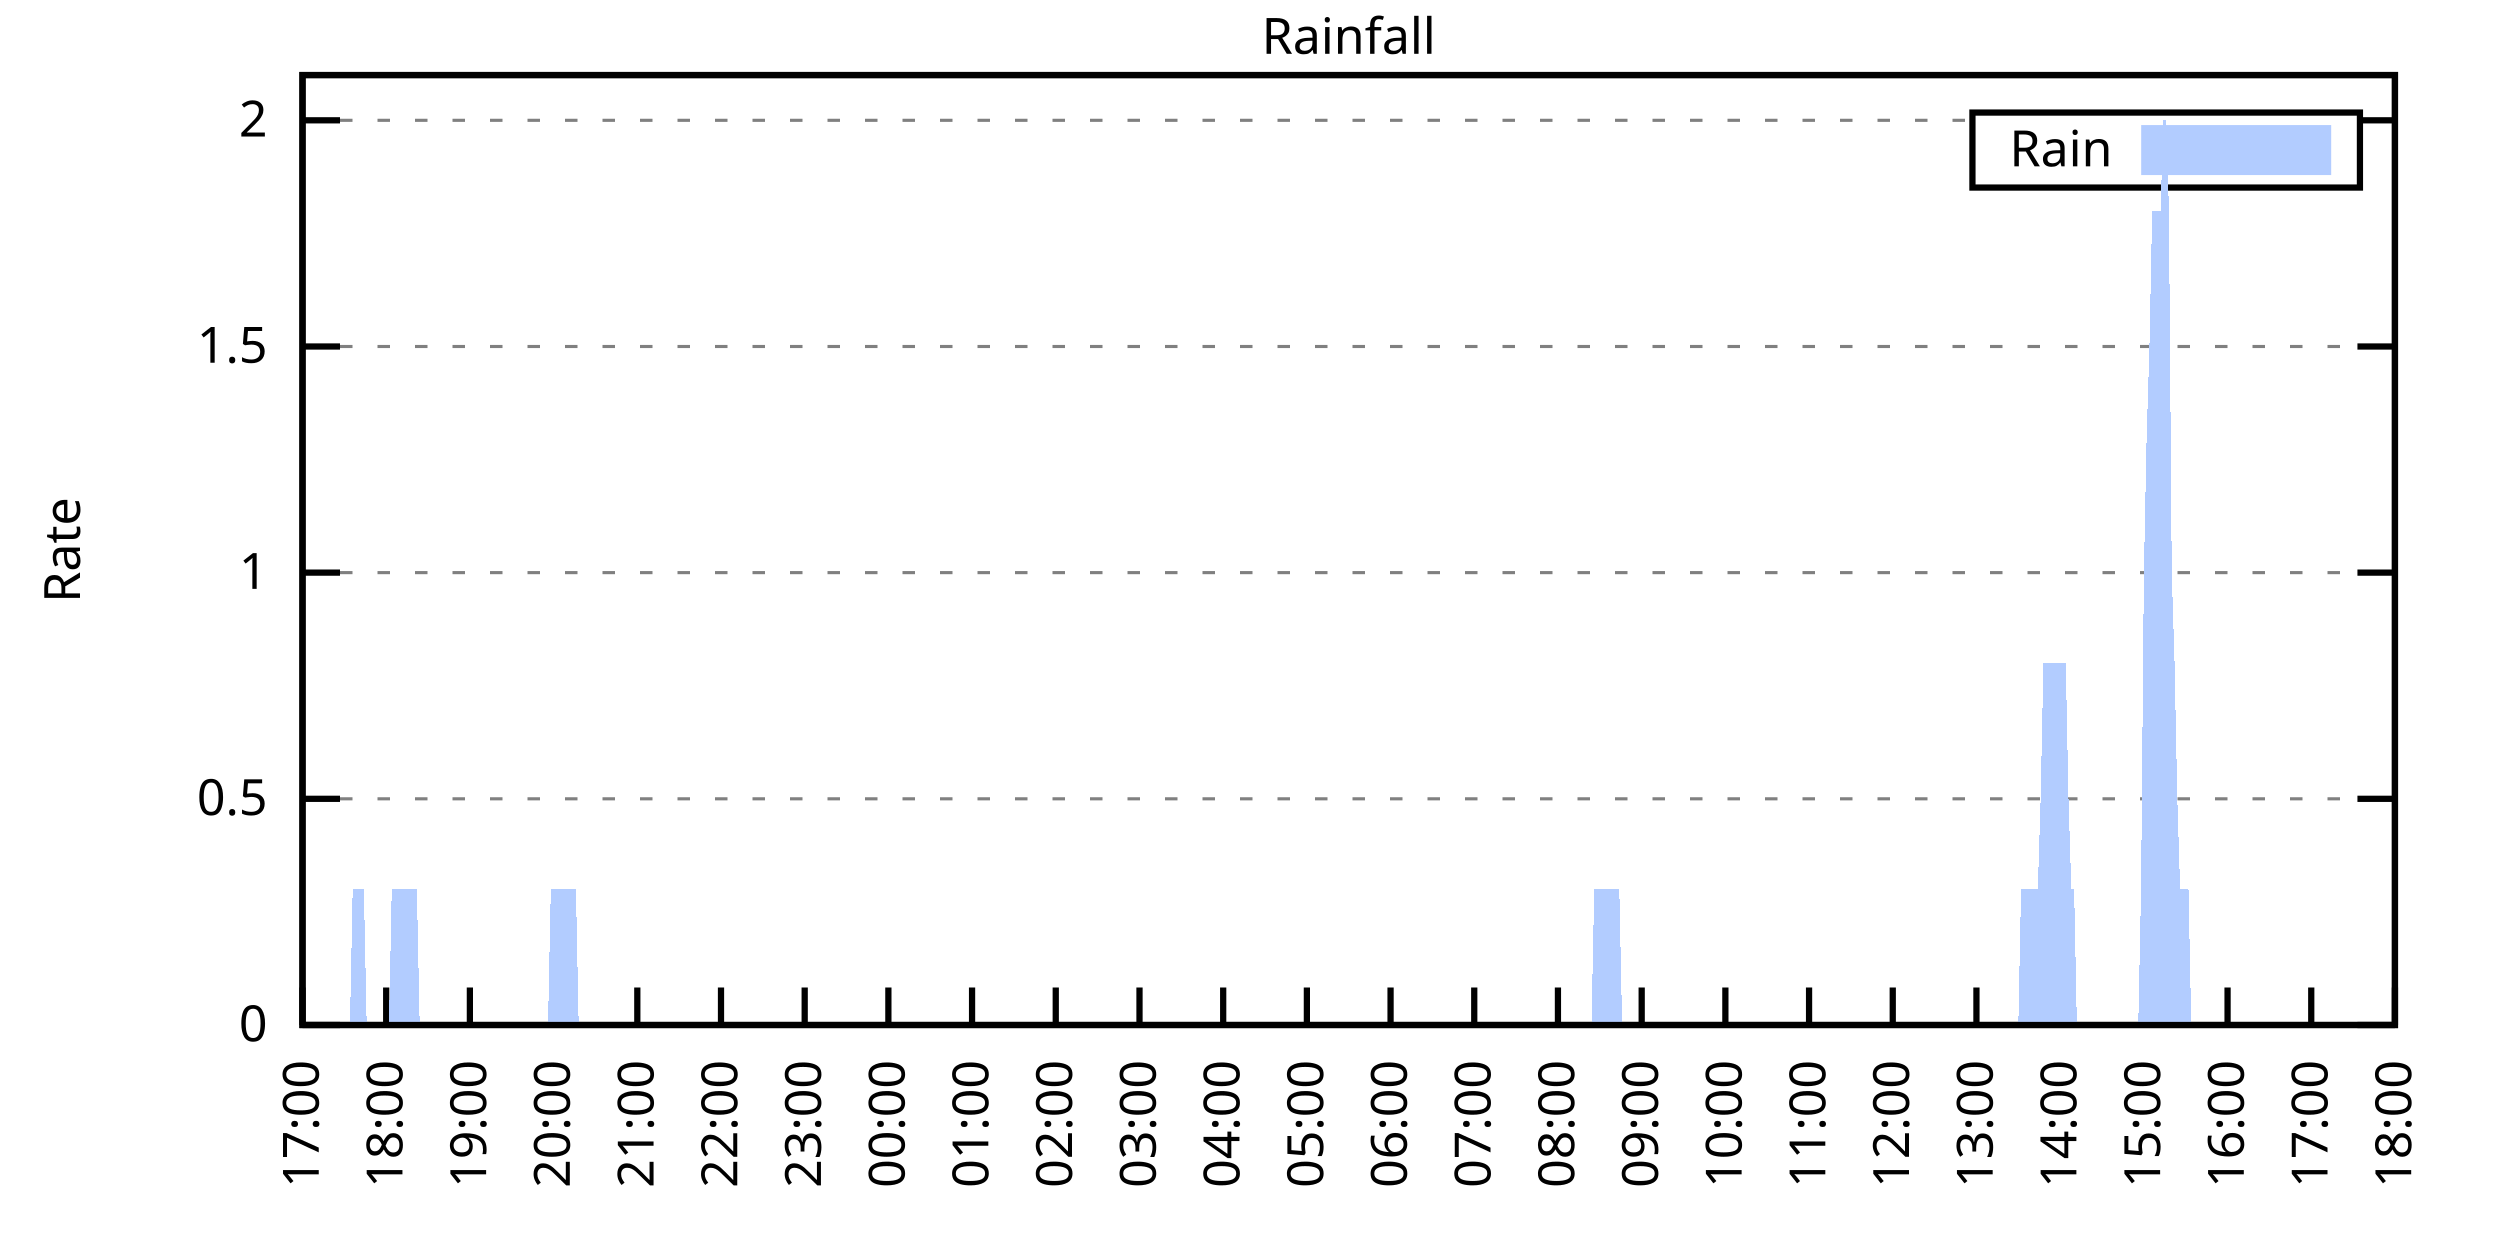
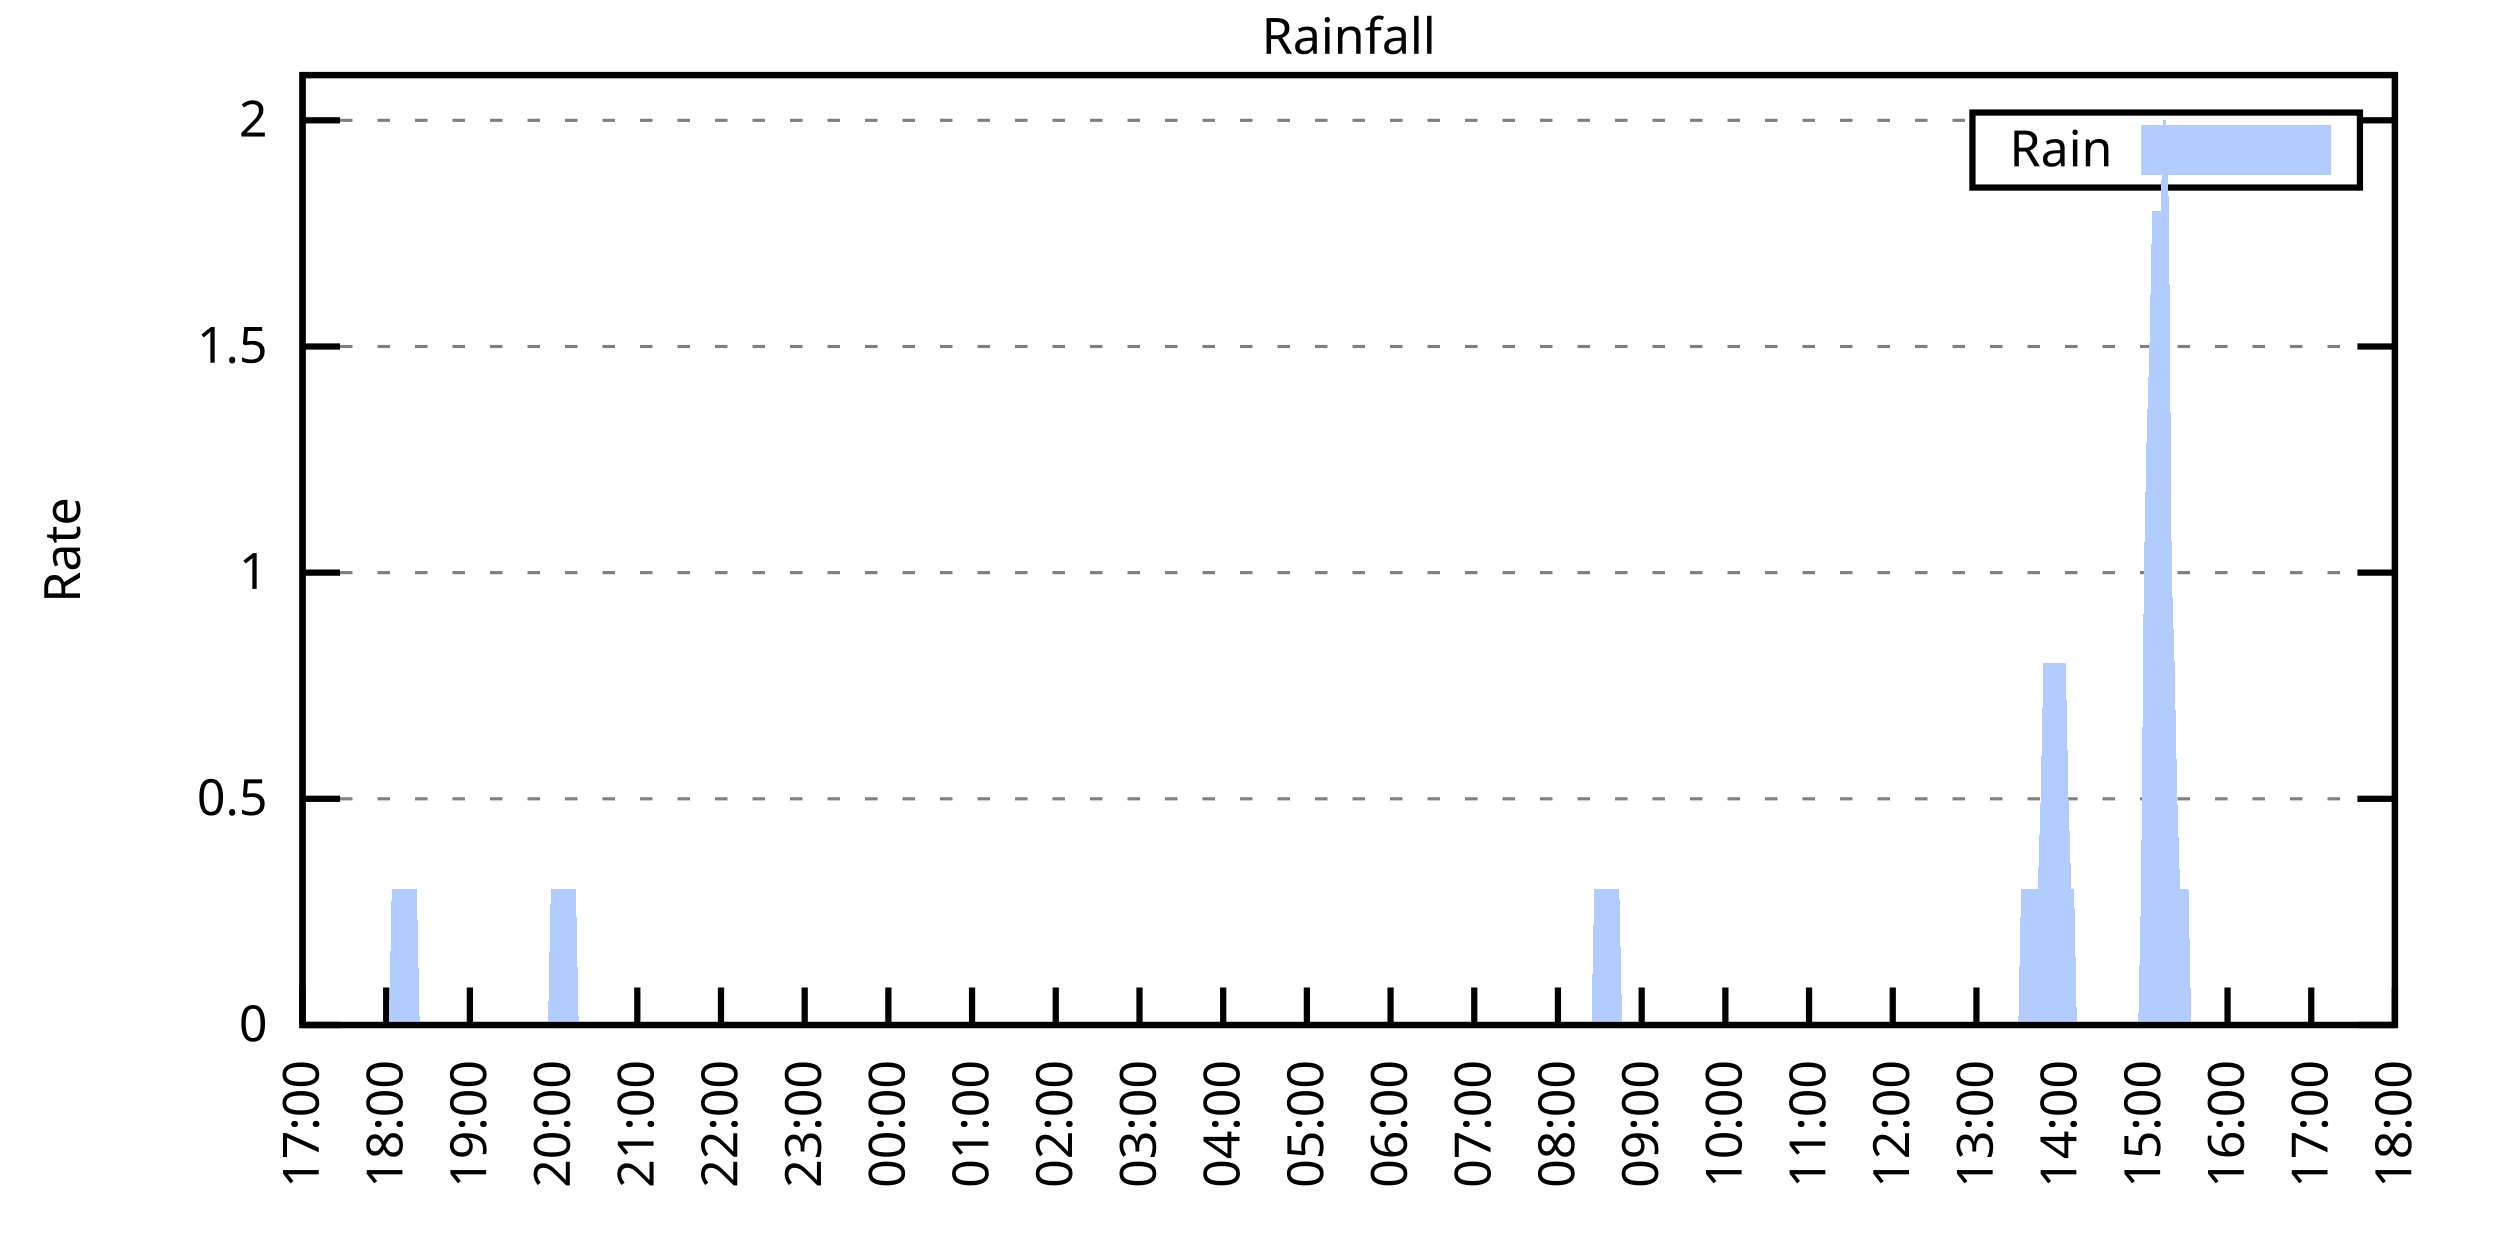
<svg xmlns="http://www.w3.org/2000/svg" xmlns:xlink="http://www.w3.org/1999/xlink" width="400" height="200" viewBox="0 0 400 200">
  <g id="gnuplot_canvas">
    <rect x="0" y="0" width="400" height="200" fill="none" />
    <defs>
      <circle id="gpDot" r="0.5" stroke-width="0.5" stroke="currentColor" />
      <path id="gpPt0" stroke-width="0.333" stroke="currentColor" d="M-1,0 h2 M0,-1 v2" />
      <path id="gpPt1" stroke-width="0.333" stroke="currentColor" d="M-1,-1 L1,1 M1,-1 L-1,1" />
      <path id="gpPt2" stroke-width="0.333" stroke="currentColor" d="M-1,0 L1,0 M0,-1 L0,1 M-1,-1 L1,1 M-1,1 L1,-1" />
      <rect id="gpPt3" stroke-width="0.333" stroke="currentColor" x="-1" y="-1" width="2" height="2" />
      <rect id="gpPt4" stroke-width="0.333" stroke="currentColor" fill="currentColor" x="-1" y="-1" width="2" height="2" />
      <circle id="gpPt5" stroke-width="0.333" stroke="currentColor" cx="0" cy="0" r="1" />
      <use xlink:href="#gpPt5" id="gpPt6" fill="currentColor" stroke="none" />
      <path id="gpPt7" stroke-width="0.333" stroke="currentColor" d="M0,-1.33 L-1.33,0.67 L1.33,0.67 z" />
      <use xlink:href="#gpPt7" id="gpPt8" fill="currentColor" stroke="none" />
      <use xlink:href="#gpPt7" id="gpPt9" stroke="currentColor" transform="rotate(180)" />
      <use xlink:href="#gpPt9" id="gpPt10" fill="currentColor" stroke="none" />
      <use xlink:href="#gpPt3" id="gpPt11" stroke="currentColor" transform="rotate(45)" />
      <use xlink:href="#gpPt11" id="gpPt12" fill="currentColor" stroke="none" />
      <path id="gpPt13" stroke-width="0.333" stroke="currentColor" d="M0,1.330 L1.265,0.411 L0.782,-1.067 L-0.782,-1.076 L-1.265,0.411 z" />
      <use xlink:href="#gpPt13" id="gpPt14" fill="currentColor" stroke="none" />
      <filter id="textbox" filterUnits="objectBoundingBox" x="0" y="0" height="1" width="1">
        <feFlood flood-color="white" flood-opacity="1" result="bgnd" />
        <feComposite in="SourceGraphic" in2="bgnd" operator="atop" />
      </filter>
      <filter id="greybox" filterUnits="objectBoundingBox" x="0" y="0" height="1" width="1">
        <feFlood flood-color="lightgrey" flood-opacity="1" result="grey" />
        <feComposite in="SourceGraphic" in2="grey" operator="atop" />
      </filter>
    </defs>
    <g fill="none" color="white" stroke="currentColor" stroke-width="1.00" stroke-linecap="butt" stroke-linejoin="miter">
</g>
    <g fill="none" color="black" stroke="currentColor" stroke-width="1.00" stroke-linecap="butt" stroke-linejoin="miter">
      <g stroke="none" shape-rendering="crispEdges">
        <polygon fill="rgb(255, 255, 255)" points="48.40,164.00 383.18,164.00 383.18,12.02 48.40,12.02 " />
      </g>
    </g>
    <g fill="none" color="black" stroke="currentColor" stroke-width="1.00" stroke-linecap="butt" stroke-linejoin="miter">
</g>
    <g fill="none" color="black" stroke="black" stroke-width="0.50" stroke-linecap="butt" stroke-linejoin="miter">
</g>
    <g fill="none" color="gray" stroke="currentColor" stroke-width="0.50" stroke-linecap="butt" stroke-linejoin="miter">
      <path stroke="gray" stroke-dasharray="2,4" class="gridline" d="M48.40,164.00 L383.19,164.00  " />
    </g>
    <g fill="none" color="gray" stroke="gray" stroke-width="1.00" stroke-linecap="butt" stroke-linejoin="miter">
</g>
    <g fill="none" color="black" stroke="currentColor" stroke-width="1.00" stroke-linecap="butt" stroke-linejoin="miter">
      <path stroke="black" d="M48.40,164.00 L54.40,164.00 M383.19,164.00 L377.19,164.00  " />
      <g transform="translate(42.80,166.60)" stroke="none" fill="black" font-family="Sans" font-size="8.00" text-anchor="end">
        <text>
          <tspan font-family="Sans"> 0</tspan>
        </text>
      </g>
    </g>
    <g fill="none" color="black" stroke="currentColor" stroke-width="1.00" stroke-linecap="butt" stroke-linejoin="miter">
</g>
    <g fill="none" color="black" stroke="black" stroke-width="0.50" stroke-linecap="butt" stroke-linejoin="miter">
</g>
    <g fill="none" color="gray" stroke="currentColor" stroke-width="0.50" stroke-linecap="butt" stroke-linejoin="miter">
      <path stroke="gray" stroke-dasharray="2,4" class="gridline" d="M48.40,127.81 L383.19,127.81  " />
    </g>
    <g fill="none" color="gray" stroke="gray" stroke-width="1.00" stroke-linecap="butt" stroke-linejoin="miter">
</g>
    <g fill="none" color="black" stroke="currentColor" stroke-width="1.00" stroke-linecap="butt" stroke-linejoin="miter">
      <path stroke="black" d="M48.40,127.81 L54.40,127.81 M383.19,127.81 L377.19,127.81  " />
      <g transform="translate(42.80,130.41)" stroke="none" fill="black" font-family="Sans" font-size="8.00" text-anchor="end">
        <text>
          <tspan font-family="Sans"> 0.5</tspan>
        </text>
      </g>
    </g>
    <g fill="none" color="black" stroke="currentColor" stroke-width="1.00" stroke-linecap="butt" stroke-linejoin="miter">
</g>
    <g fill="none" color="black" stroke="black" stroke-width="0.50" stroke-linecap="butt" stroke-linejoin="miter">
</g>
    <g fill="none" color="gray" stroke="currentColor" stroke-width="0.50" stroke-linecap="butt" stroke-linejoin="miter">
      <path stroke="gray" stroke-dasharray="2,4" class="gridline" d="M48.40,91.62 L383.19,91.62  " />
    </g>
    <g fill="none" color="gray" stroke="gray" stroke-width="1.00" stroke-linecap="butt" stroke-linejoin="miter">
</g>
    <g fill="none" color="black" stroke="currentColor" stroke-width="1.00" stroke-linecap="butt" stroke-linejoin="miter">
      <path stroke="black" d="M48.40,91.62 L54.40,91.62 M383.19,91.62 L377.19,91.62  " />
      <g transform="translate(42.80,94.22)" stroke="none" fill="black" font-family="Sans" font-size="8.00" text-anchor="end">
        <text>
          <tspan font-family="Sans"> 1</tspan>
        </text>
      </g>
    </g>
    <g fill="none" color="black" stroke="currentColor" stroke-width="1.00" stroke-linecap="butt" stroke-linejoin="miter">
</g>
    <g fill="none" color="black" stroke="black" stroke-width="0.50" stroke-linecap="butt" stroke-linejoin="miter">
</g>
    <g fill="none" color="gray" stroke="currentColor" stroke-width="0.50" stroke-linecap="butt" stroke-linejoin="miter">
      <path stroke="gray" stroke-dasharray="2,4" class="gridline" d="M48.40,55.44 L383.19,55.44  " />
    </g>
    <g fill="none" color="gray" stroke="gray" stroke-width="1.00" stroke-linecap="butt" stroke-linejoin="miter">
</g>
    <g fill="none" color="black" stroke="currentColor" stroke-width="1.00" stroke-linecap="butt" stroke-linejoin="miter">
      <path stroke="black" d="M48.40,55.44 L54.40,55.44 M383.19,55.44 L377.19,55.44  " />
      <g transform="translate(42.80,58.04)" stroke="none" fill="black" font-family="Sans" font-size="8.00" text-anchor="end">
        <text>
          <tspan font-family="Sans"> 1.5</tspan>
        </text>
      </g>
    </g>
    <g fill="none" color="black" stroke="currentColor" stroke-width="1.00" stroke-linecap="butt" stroke-linejoin="miter">
</g>
    <g fill="none" color="black" stroke="black" stroke-width="0.50" stroke-linecap="butt" stroke-linejoin="miter">
</g>
    <g fill="none" color="gray" stroke="currentColor" stroke-width="0.50" stroke-linecap="butt" stroke-linejoin="miter">
      <path stroke="gray" stroke-dasharray="2,4" class="gridline" d="M48.40,19.25 L315.59,19.25 M377.59,19.25 L383.19,19.25  " />
    </g>
    <g fill="none" color="gray" stroke="gray" stroke-width="1.00" stroke-linecap="butt" stroke-linejoin="miter">
</g>
    <g fill="none" color="black" stroke="currentColor" stroke-width="1.00" stroke-linecap="butt" stroke-linejoin="miter">
      <path stroke="black" d="M48.40,19.25 L54.40,19.25 M383.19,19.25 L377.19,19.25  " />
      <g transform="translate(42.80,21.85)" stroke="none" fill="black" font-family="Sans" font-size="8.00" text-anchor="end">
        <text>
          <tspan font-family="Sans"> 2</tspan>
        </text>
      </g>
    </g>
    <g fill="none" color="black" stroke="currentColor" stroke-width="1.00" stroke-linecap="butt" stroke-linejoin="miter">
      <path stroke="black" d="M48.40,164.00 L48.40,158.00  " />
      <g transform="translate(51.00,169.60) rotate(270.00)" stroke="none" fill="black" font-family="Sans" font-size="8.00" text-anchor="end">
        <text>
          <tspan font-family="Sans">17:00</tspan>
        </text>
      </g>
    </g>
    <g fill="none" color="black" stroke="currentColor" stroke-width="1.00" stroke-linecap="butt" stroke-linejoin="miter">
      <path stroke="black" d="M61.79,164.00 L61.79,158.00  " />
      <g transform="translate(64.39,169.60) rotate(270.00)" stroke="none" fill="black" font-family="Sans" font-size="8.00" text-anchor="end">
        <text>
          <tspan font-family="Sans">18:00</tspan>
        </text>
      </g>
    </g>
    <g fill="none" color="black" stroke="currentColor" stroke-width="1.00" stroke-linecap="butt" stroke-linejoin="miter">
      <path stroke="black" d="M75.18,164.00 L75.18,158.00  " />
      <g transform="translate(77.78,169.60) rotate(270.00)" stroke="none" fill="black" font-family="Sans" font-size="8.00" text-anchor="end">
        <text>
          <tspan font-family="Sans">19:00</tspan>
        </text>
      </g>
    </g>
    <g fill="none" color="black" stroke="currentColor" stroke-width="1.00" stroke-linecap="butt" stroke-linejoin="miter">
      <path stroke="black" d="M88.57,164.00 L88.57,158.00  " />
      <g transform="translate(91.17,169.60) rotate(270.00)" stroke="none" fill="black" font-family="Sans" font-size="8.00" text-anchor="end">
        <text>
          <tspan font-family="Sans">20:00</tspan>
        </text>
      </g>
    </g>
    <g fill="none" color="black" stroke="currentColor" stroke-width="1.00" stroke-linecap="butt" stroke-linejoin="miter">
      <path stroke="black" d="M101.97,164.00 L101.97,158.00  " />
      <g transform="translate(104.57,169.60) rotate(270.00)" stroke="none" fill="black" font-family="Sans" font-size="8.00" text-anchor="end">
        <text>
          <tspan font-family="Sans">21:00</tspan>
        </text>
      </g>
    </g>
    <g fill="none" color="black" stroke="currentColor" stroke-width="1.00" stroke-linecap="butt" stroke-linejoin="miter">
      <path stroke="black" d="M115.36,164.00 L115.36,158.00  " />
      <g transform="translate(117.96,169.60) rotate(270.00)" stroke="none" fill="black" font-family="Sans" font-size="8.00" text-anchor="end">
        <text>
          <tspan font-family="Sans">22:00</tspan>
        </text>
      </g>
    </g>
    <g fill="none" color="black" stroke="currentColor" stroke-width="1.00" stroke-linecap="butt" stroke-linejoin="miter">
      <path stroke="black" d="M128.75,164.00 L128.75,158.00  " />
      <g transform="translate(131.35,169.60) rotate(270.00)" stroke="none" fill="black" font-family="Sans" font-size="8.00" text-anchor="end">
        <text>
          <tspan font-family="Sans">23:00</tspan>
        </text>
      </g>
    </g>
    <g fill="none" color="black" stroke="currentColor" stroke-width="1.00" stroke-linecap="butt" stroke-linejoin="miter">
      <path stroke="black" d="M142.14,164.00 L142.14,158.00  " />
      <g transform="translate(144.74,169.60) rotate(270.00)" stroke="none" fill="black" font-family="Sans" font-size="8.00" text-anchor="end">
        <text>
          <tspan font-family="Sans">00:00</tspan>
        </text>
      </g>
    </g>
    <g fill="none" color="black" stroke="currentColor" stroke-width="1.00" stroke-linecap="butt" stroke-linejoin="miter">
      <path stroke="black" d="M155.53,164.00 L155.53,158.00  " />
      <g transform="translate(158.13,169.60) rotate(270.00)" stroke="none" fill="black" font-family="Sans" font-size="8.00" text-anchor="end">
        <text>
          <tspan font-family="Sans">01:00</tspan>
        </text>
      </g>
    </g>
    <g fill="none" color="black" stroke="currentColor" stroke-width="1.00" stroke-linecap="butt" stroke-linejoin="miter">
      <path stroke="black" d="M168.92,164.00 L168.92,158.00  " />
      <g transform="translate(171.52,169.60) rotate(270.00)" stroke="none" fill="black" font-family="Sans" font-size="8.00" text-anchor="end">
        <text>
          <tspan font-family="Sans">02:00</tspan>
        </text>
      </g>
    </g>
    <g fill="none" color="black" stroke="currentColor" stroke-width="1.00" stroke-linecap="butt" stroke-linejoin="miter">
      <path stroke="black" d="M182.32,164.00 L182.32,158.00  " />
      <g transform="translate(184.92,169.60) rotate(270.00)" stroke="none" fill="black" font-family="Sans" font-size="8.00" text-anchor="end">
        <text>
          <tspan font-family="Sans">03:00</tspan>
        </text>
      </g>
    </g>
    <g fill="none" color="black" stroke="currentColor" stroke-width="1.00" stroke-linecap="butt" stroke-linejoin="miter">
      <path stroke="black" d="M195.71,164.00 L195.71,158.00  " />
      <g transform="translate(198.31,169.60) rotate(270.00)" stroke="none" fill="black" font-family="Sans" font-size="8.00" text-anchor="end">
        <text>
          <tspan font-family="Sans">04:00</tspan>
        </text>
      </g>
    </g>
    <g fill="none" color="black" stroke="currentColor" stroke-width="1.00" stroke-linecap="butt" stroke-linejoin="miter">
      <path stroke="black" d="M209.10,164.00 L209.10,158.00  " />
      <g transform="translate(211.70,169.60) rotate(270.00)" stroke="none" fill="black" font-family="Sans" font-size="8.00" text-anchor="end">
        <text>
          <tspan font-family="Sans">05:00</tspan>
        </text>
      </g>
    </g>
    <g fill="none" color="black" stroke="currentColor" stroke-width="1.00" stroke-linecap="butt" stroke-linejoin="miter">
      <path stroke="black" d="M222.49,164.00 L222.49,158.00  " />
      <g transform="translate(225.09,169.60) rotate(270.00)" stroke="none" fill="black" font-family="Sans" font-size="8.00" text-anchor="end">
        <text>
          <tspan font-family="Sans">06:00</tspan>
        </text>
      </g>
    </g>
    <g fill="none" color="black" stroke="currentColor" stroke-width="1.00" stroke-linecap="butt" stroke-linejoin="miter">
      <path stroke="black" d="M235.88,164.00 L235.88,158.00  " />
      <g transform="translate(238.48,169.60) rotate(270.00)" stroke="none" fill="black" font-family="Sans" font-size="8.00" text-anchor="end">
        <text>
          <tspan font-family="Sans">07:00</tspan>
        </text>
      </g>
    </g>
    <g fill="none" color="black" stroke="currentColor" stroke-width="1.00" stroke-linecap="butt" stroke-linejoin="miter">
      <path stroke="black" d="M249.27,164.00 L249.27,158.00  " />
      <g transform="translate(251.87,169.60) rotate(270.00)" stroke="none" fill="black" font-family="Sans" font-size="8.00" text-anchor="end">
        <text>
          <tspan font-family="Sans">08:00</tspan>
        </text>
      </g>
    </g>
    <g fill="none" color="black" stroke="currentColor" stroke-width="1.00" stroke-linecap="butt" stroke-linejoin="miter">
      <path stroke="black" d="M262.67,164.00 L262.67,158.00  " />
      <g transform="translate(265.27,169.60) rotate(270.00)" stroke="none" fill="black" font-family="Sans" font-size="8.00" text-anchor="end">
        <text>
          <tspan font-family="Sans">09:00</tspan>
        </text>
      </g>
    </g>
    <g fill="none" color="black" stroke="currentColor" stroke-width="1.00" stroke-linecap="butt" stroke-linejoin="miter">
      <path stroke="black" d="M276.06,164.00 L276.06,158.00  " />
      <g transform="translate(278.66,169.60) rotate(270.00)" stroke="none" fill="black" font-family="Sans" font-size="8.00" text-anchor="end">
        <text>
          <tspan font-family="Sans">10:00</tspan>
        </text>
      </g>
    </g>
    <g fill="none" color="black" stroke="currentColor" stroke-width="1.00" stroke-linecap="butt" stroke-linejoin="miter">
      <path stroke="black" d="M289.45,164.00 L289.45,158.00  " />
      <g transform="translate(292.05,169.60) rotate(270.00)" stroke="none" fill="black" font-family="Sans" font-size="8.00" text-anchor="end">
        <text>
          <tspan font-family="Sans">11:00</tspan>
        </text>
      </g>
    </g>
    <g fill="none" color="black" stroke="currentColor" stroke-width="1.00" stroke-linecap="butt" stroke-linejoin="miter">
      <path stroke="black" d="M302.84,164.00 L302.84,158.00  " />
      <g transform="translate(305.44,169.60) rotate(270.00)" stroke="none" fill="black" font-family="Sans" font-size="8.00" text-anchor="end">
        <text>
          <tspan font-family="Sans">12:00</tspan>
        </text>
      </g>
    </g>
    <g fill="none" color="black" stroke="currentColor" stroke-width="1.00" stroke-linecap="butt" stroke-linejoin="miter">
      <path stroke="black" d="M316.23,164.00 L316.23,158.00  " />
      <g transform="translate(318.83,169.60) rotate(270.00)" stroke="none" fill="black" font-family="Sans" font-size="8.00" text-anchor="end">
        <text>
          <tspan font-family="Sans">13:00</tspan>
        </text>
      </g>
    </g>
    <g fill="none" color="black" stroke="currentColor" stroke-width="1.00" stroke-linecap="butt" stroke-linejoin="miter">
      <path stroke="black" d="M329.62,164.00 L329.62,158.00  " />
      <g transform="translate(332.22,169.60) rotate(270.00)" stroke="none" fill="black" font-family="Sans" font-size="8.00" text-anchor="end">
        <text>
          <tspan font-family="Sans">14:00</tspan>
        </text>
      </g>
    </g>
    <g fill="none" color="black" stroke="currentColor" stroke-width="1.00" stroke-linecap="butt" stroke-linejoin="miter">
      <path stroke="black" d="M343.02,164.00 L343.02,158.00  " />
      <g transform="translate(345.62,169.60) rotate(270.00)" stroke="none" fill="black" font-family="Sans" font-size="8.00" text-anchor="end">
        <text>
          <tspan font-family="Sans">15:00</tspan>
        </text>
      </g>
    </g>
    <g fill="none" color="black" stroke="currentColor" stroke-width="1.00" stroke-linecap="butt" stroke-linejoin="miter">
      <path stroke="black" d="M356.41,164.00 L356.41,158.00  " />
      <g transform="translate(359.01,169.60) rotate(270.00)" stroke="none" fill="black" font-family="Sans" font-size="8.00" text-anchor="end">
        <text>
          <tspan font-family="Sans">16:00</tspan>
        </text>
      </g>
    </g>
    <g fill="none" color="black" stroke="currentColor" stroke-width="1.00" stroke-linecap="butt" stroke-linejoin="miter">
      <path stroke="black" d="M369.80,164.00 L369.80,158.00  " />
      <g transform="translate(372.40,169.60) rotate(270.00)" stroke="none" fill="black" font-family="Sans" font-size="8.00" text-anchor="end">
        <text>
          <tspan font-family="Sans">17:00</tspan>
        </text>
      </g>
    </g>
    <g fill="none" color="black" stroke="currentColor" stroke-width="1.00" stroke-linecap="butt" stroke-linejoin="miter">
      <path stroke="black" d="M383.19,164.00 L383.19,158.00  " />
      <g transform="translate(385.79,169.60) rotate(270.00)" stroke="none" fill="black" font-family="Sans" font-size="8.00" text-anchor="end">
        <text>
          <tspan font-family="Sans">18:00</tspan>
        </text>
      </g>
    </g>
    <g fill="none" color="black" stroke="currentColor" stroke-width="1.00" stroke-linecap="butt" stroke-linejoin="miter">
</g>
    <g fill="none" color="black" stroke="currentColor" stroke-width="1.00" stroke-linecap="butt" stroke-linejoin="miter">
      <path stroke="black" d="M48.40,12.01 L48.40,164.00 L383.19,164.00 L383.19,12.01 L48.40,12.01 Z  " />
    </g>
    <g fill="none" color="black" stroke="currentColor" stroke-width="1.00" stroke-linecap="butt" stroke-linejoin="miter">
</g>
    <g fill="none" color="black" stroke="currentColor" stroke-width="1.00" stroke-linecap="butt" stroke-linejoin="miter">
      <path stroke="black" d="M315.59,30.01 L315.59,18.01 L377.59,18.01 L377.59,30.01 L315.59,30.01 Z  " />
    </g>
    <g id="Rainfall_plot_1">
      <g fill="none" color="white" stroke="black" stroke-width="2.00" stroke-linecap="butt" stroke-linejoin="miter">
</g>
      <g fill="none" color="black" stroke="currentColor" stroke-width="2.00" stroke-linecap="butt" stroke-linejoin="miter">
        <g transform="translate(337.99,26.61)" stroke="none" fill="black" font-family="Sans" font-size="8.00" text-anchor="end">
          <text>
            <tspan font-family="Sans">Rain</tspan>
          </text>
        </g>
      </g>
      <g fill="none" color="black" stroke="currentColor" stroke-width="2.00" stroke-linecap="butt" stroke-linejoin="miter">
        <g stroke="none" shape-rendering="crispEdges">
          <polygon fill="rgb(178, 204, 255)" points="343.59,27.01 371.99,27.01 371.99,21.01 343.59,21.01 " />
        </g>
        <path stroke="rgb(178, 204, 255)" d="M343.59,27.01 L371.99,27.01 L371.99,21.01 L343.59,21.01 L343.59,27.01 Z  " />
      </g>
      <g fill="none" color="black" stroke="currentColor" stroke-width="2.00" stroke-linecap="butt" stroke-linejoin="miter">
        <g stroke="none" shape-rendering="crispEdges">
-           <polygon fill="rgb(178, 204, 255)" points="51.97,164.00 52.42,164.00 52.86,164.00 53.31,164.00 53.76,164.00 54.20,164.00 54.65,164.00 55.10,164.00 55.54,164.00 55.99,164.00 56.43,142.29 56.88,142.29 57.33,142.29 57.77,142.29 58.22,142.29 58.67,164.00 59.11,164.00 59.56,164.00 60.01,164.00 60.45,164.00 60.90,164.00 61.35,164.00 61.79,164.00 62.24,164.00 62.68,142.29 63.13,142.29 63.58,142.29 64.02,142.29 64.47,142.29 64.92,142.29 65.36,142.29 65.81,142.29 66.26,142.29 66.70,142.29 67.15,164.00 67.59,164.00 68.04,164.00 68.49,164.00 68.93,164.00 69.38,164.00 69.83,164.00 70.27,164.00 70.72,164.00 71.17,164.00 71.61,164.00 72.06,164.00 72.50,164.00 72.95,164.00 73.40,164.00 73.84,164.00 74.29,164.00 74.74,164.00 75.18,164.00 75.63,164.00 76.08,164.00 76.52,164.00 76.97,164.00 77.42,164.00 77.86,164.00 78.31,164.00 78.75,164.00 79.20,164.00 79.65,164.00 80.09,164.00 80.54,164.00 80.99,164.00 81.43,164.00 81.88,164.00 82.33,164.00 82.77,164.00 83.22,164.00 83.66,164.00 84.11,164.00 84.56,164.00 85.00,164.00 85.45,164.00 85.90,164.00 86.34,164.00 86.79,164.00 87.24,164.00 87.68,164.00 88.13,142.29 88.57,142.29 89.02,142.29 89.47,142.29 89.91,142.29 90.36,142.29 90.81,142.29 91.25,142.29 91.70,142.29 92.15,142.29 92.59,164.00 93.04,164.00 93.49,164.00 93.93,164.00 94.38,164.00 94.82,164.00 95.27,164.00 95.72,164.00 96.16,164.00 96.61,164.00 97.06,164.00 97.50,164.00 97.95,164.00 98.40,164.00 98.84,164.00 99.29,164.00 99.73,164.00 100.18,164.00 100.63,164.00 101.07,164.00 101.52,164.00 101.97,164.00 102.41,164.00 102.86,164.00 103.31,164.00 103.75,164.00 104.20,164.00 104.64,164.00 105.09,164.00 105.54,164.00 105.98,164.00 106.43,164.00 106.88,164.00 107.32,164.00 107.77,164.00 108.22,164.00 108.66,164.00 109.11,164.00 109.55,164.00 110.00,164.00 110.45,164.00 110.89,164.00 111.34,164.00 111.79,164.00 112.23,164.00 112.68,164.00 113.13,164.00 113.57,164.00 114.02,164.00 114.47,164.00 114.91,164.00 115.36,164.00 115.80,164.00 116.25,164.00 116.70,164.00 117.14,164.00 117.59,164.00 118.04,164.00 118.48,164.00 118.93,164.00 119.38,164.00 119.82,164.00 120.27,164.00 120.71,164.00 121.16,164.00 121.61,164.00 122.05,164.00 122.50,164.00 122.95,164.00 123.39,164.00 123.84,164.00 124.29,164.00 124.73,164.00 125.18,164.00 125.62,164.00 126.07,164.00 126.52,164.00 126.96,164.00 127.41,164.00 127.86,164.00 128.30,164.00 128.75,164.00 129.20,164.00 129.64,164.00 130.09,164.00 130.54,164.00 130.98,164.00 131.43,164.00 131.87,164.00 132.32,164.00 132.77,164.00 133.21,164.00 133.66,164.00 134.11,164.00 134.55,164.00 135.00,164.00 135.45,164.00 135.89,164.00 136.34,164.00 136.78,164.00 137.23,164.00 137.68,164.00 138.12,164.00 138.57,164.00 139.02,164.00 139.46,164.00 139.91,164.00 140.36,164.00 140.80,164.00 141.25,164.00 141.69,164.00 142.14,164.00 142.59,164.00 143.03,164.00 143.48,164.00 143.93,164.00 144.37,164.00 144.82,164.00 145.27,164.00 145.71,164.00 146.16,164.00 146.61,164.00 147.05,164.00 147.50,164.00 147.94,164.00 148.39,164.00 148.84,164.00 149.28,164.00 149.73,164.00 150.18,164.00 150.62,164.00 151.07,164.00 151.52,164.00 151.96,164.00 152.41,164.00 152.85,164.00 153.30,164.00 153.75,164.00 154.19,164.00 154.64,164.00 155.09,164.00 155.53,164.00 155.98,164.00 156.43,164.00 156.87,164.00 157.32,164.00 157.76,164.00 158.21,164.00 158.66,164.00 159.10,164.00 159.55,164.00 160.00,164.00 160.44,164.00 160.89,164.00 161.34,164.00 161.78,164.00 162.23,164.00 162.67,164.00 163.12,164.00 163.57,164.00 164.01,164.00 164.46,164.00 164.91,164.00 165.35,164.00 165.80,164.00 166.25,164.00 166.69,164.00 167.14,164.00 167.59,164.00 168.03,164.00 168.48,164.00 168.92,164.00 169.37,164.00 169.82,164.00 170.26,164.00 170.71,164.00 171.16,164.00 171.60,164.00 172.05,164.00 172.50,164.00 172.94,164.00 173.39,164.00 173.83,164.00 174.28,164.00 174.73,164.00 175.17,164.00 175.62,164.00 176.07,164.00 176.51,164.00 176.96,164.00 177.41,164.00 177.85,164.00 178.30,164.00 178.74,164.00 179.19,164.00 179.64,164.00 180.08,164.00 180.53,164.00 180.98,164.00 181.42,164.00 181.87,164.00 182.32,164.00 182.76,164.00 183.21,164.00 183.66,164.00 184.10,164.00 184.55,164.00 184.99,164.00 185.44,164.00 185.89,164.00 186.33,164.00 186.78,164.00 187.23,164.00 187.67,164.00 188.12,164.00 188.57,164.00 189.01,164.00 189.46,164.00 189.90,164.00 190.35,164.00 190.80,164.00 191.24,164.00 191.69,164.00 192.14,164.00 192.58,164.00 193.03,164.00 193.48,164.00 193.92,164.00 194.37,164.00 194.81,164.00 195.26,164.00 195.71,164.00 196.15,164.00 196.60,164.00 197.05,164.00 197.49,164.00 197.94,164.00 198.39,164.00 198.83,164.00 199.28,164.00 199.73,164.00 200.17,164.00 200.62,164.00 201.06,164.00 201.51,164.00 201.96,164.00 202.40,164.00 202.85,164.00 203.30,164.00 203.74,164.00 204.19,164.00 204.64,164.00 205.08,164.00 205.53,164.00 205.97,164.00 206.42,164.00 206.87,164.00 207.31,164.00 207.76,164.00 208.21,164.00 208.65,164.00 209.10,164.00 209.55,164.00 209.99,164.00 210.44,164.00 210.88,164.00 211.33,164.00 211.78,164.00 212.22,164.00 212.67,164.00 213.12,164.00 213.56,164.00 214.01,164.00 214.46,164.00 214.90,164.00 215.35,164.00 215.80,164.00 216.24,164.00 216.69,164.00 217.13,164.00 217.58,164.00 218.03,164.00 218.47,164.00 218.92,164.00 219.37,164.00 219.81,164.00 220.26,164.00 220.71,164.00 221.15,164.00 221.60,164.00 222.04,164.00 222.49,164.00 222.94,164.00 223.38,164.00 223.83,164.00 224.28,164.00 224.72,164.00 225.17,164.00 225.62,164.00 226.06,164.00 226.51,164.00 226.95,164.00 227.40,164.00 227.85,164.00 228.29,164.00 228.74,164.00 229.19,164.00 229.63,164.00 230.08,164.00 230.53,164.00 230.97,164.00 231.42,164.00 231.86,164.00 232.31,164.00 232.76,164.00 233.20,164.00 233.65,164.00 234.10,164.00 234.54,164.00 234.99,164.00 235.44,164.00 235.88,164.00 236.33,164.00 236.78,164.00 237.22,164.00 237.67,164.00 238.11,164.00 238.56,164.00 239.01,164.00 239.45,164.00 239.90,164.00 240.35,164.00 240.79,164.00 241.24,164.00 241.69,164.00 242.13,164.00 242.58,164.00 243.02,164.00 243.47,164.00 243.92,164.00 244.36,164.00 244.81,164.00 245.26,164.00 245.70,164.00 246.15,164.00 246.60,164.00 247.04,164.00 247.49,164.00 247.93,164.00 248.38,164.00 248.83,164.00 249.27,164.00 249.72,164.00 250.17,164.00 250.61,164.00 251.06,164.00 251.51,164.00 251.95,164.00 252.40,164.00 252.85,164.00 253.29,164.00 253.74,164.00 254.18,164.00 254.63,164.00 255.08,142.29 255.52,142.29 255.97,142.29 256.42,142.29 256.86,142.29 257.31,142.29 257.76,142.29 258.20,142.29 258.65,142.29 259.09,142.29 259.54,164.00 259.99,164.00 260.43,164.00 260.88,164.00 261.33,164.00 261.77,164.00 262.22,164.00 262.67,164.00 263.11,164.00 263.56,164.00 264.00,164.00 264.45,164.00 264.90,164.00 265.34,164.00 265.79,164.00 266.24,164.00 266.68,164.00 267.13,164.00 267.58,164.00 268.02,164.00 268.47,164.00 268.92,164.00 269.36,164.00 269.81,164.00 270.25,164.00 270.70,164.00 271.15,164.00 271.59,164.00 272.04,164.00 272.49,164.00 272.93,164.00 273.38,164.00 273.83,164.00 274.27,164.00 274.72,164.00 275.16,164.00 275.61,164.00 276.06,164.00 276.50,164.00 276.95,164.00 277.40,164.00 277.84,164.00 278.29,164.00 278.74,164.00 279.18,164.00 279.63,164.00 280.07,164.00 280.52,164.00 280.97,164.00 281.41,164.00 281.86,164.00 282.31,164.00 282.75,164.00 283.20,164.00 283.65,164.00 284.09,164.00 284.54,164.00 284.98,164.00 285.43,164.00 285.88,164.00 286.32,164.00 286.77,164.00 287.22,164.00 287.66,164.00 288.11,164.00 288.56,164.00 289.00,164.00 289.45,164.00 289.90,164.00 290.34,164.00 290.79,164.00 291.23,164.00 291.68,164.00 292.13,164.00 292.57,164.00 293.02,164.00 293.47,164.00 293.91,164.00 294.36,164.00 294.81,164.00 295.25,164.00 295.70,164.00 296.14,164.00 296.59,164.00 297.04,164.00 297.48,164.00 297.93,164.00 298.38,164.00 298.82,164.00 299.27,164.00 299.72,164.00 300.16,164.00 300.61,164.00 301.05,164.00 301.50,164.00 301.95,164.00 302.39,164.00 302.84,164.00 303.29,164.00 303.73,164.00 304.18,164.00 304.63,164.00 305.07,164.00 305.52,164.00 305.97,164.00 306.41,164.00 306.86,164.00 307.30,164.00 307.75,164.00 308.20,164.00 308.64,164.00 309.09,164.00 309.54,164.00 309.98,164.00 310.43,164.00 310.88,164.00 311.32,164.00 311.77,164.00 312.21,164.00 312.66,164.00 313.11,164.00 313.55,164.00 314.00,164.00 314.45,164.00 314.89,164.00 315.34,164.00 315.79,164.00 316.23,164.00 316.68,164.00 317.12,164.00 317.57,164.00 318.02,164.00 318.46,164.00 318.91,164.00 319.36,164.00 319.80,164.00 320.25,164.00 320.70,164.00 321.14,164.00 321.59,164.00 322.04,164.00 322.48,164.00 322.93,164.00 323.37,142.29 323.82,142.29 324.27,142.29 324.71,142.29 325.16,142.29 325.61,142.29 326.05,142.29 326.50,127.81 326.95,106.10 327.39,106.10 327.84,106.10 328.28,106.10 328.73,106.10 329.18,106.10 329.62,106.10 330.07,106.10 330.52,106.10 330.96,127.81 331.41,142.29 331.86,142.29 332.30,164.00 332.75,164.00 333.19,164.00 333.64,164.00 334.09,164.00 334.53,164.00 334.98,164.00 335.43,164.00 335.87,164.00 336.32,164.00 336.77,164.00 337.21,164.00 337.66,164.00 338.10,164.00 338.55,164.00 339.00,164.00 339.44,164.00 339.89,164.00 340.34,164.00 340.78,164.00 341.23,164.00 341.68,164.00 342.12,164.00 342.57,142.29 343.02,91.62 343.46,69.91 343.91,55.44 344.35,33.72 344.80,33.72 345.25,33.72 345.69,33.72 346.14,19.25 346.59,19.25 347.03,33.72 347.48,91.62 347.93,106.10 348.37,127.81 348.82,142.29 349.26,142.29 349.71,142.29 350.16,142.29 350.60,164.00 351.05,164.00 351.50,164.00 351.94,164.00 352.39,164.00 352.84,164.00 353.28,164.00 353.73,164.00 354.17,164.00 354.62,164.00 355.07,164.00 355.51,164.00 355.96,164.00 356.41,164.00 356.85,164.00 357.30,164.00 357.75,164.00 358.19,164.00 358.64,164.00 359.09,164.00 359.53,164.00 359.98,164.00 360.42,164.00 360.87,164.00 361.32,164.00 361.76,164.00 362.21,164.00 362.66,164.00 363.10,164.00 363.55,164.00 364.00,164.00 364.44,164.00 364.89,164.00 365.33,164.00 365.78,164.00 366.23,164.00 366.67,164.00 367.12,164.00 367.57,164.00 368.01,164.00 368.46,164.00 368.91,164.00 369.35,164.00 369.80,164.00 370.24,164.00 370.69,164.00 371.14,164.00 371.58,164.00 372.03,164.00 372.48,164.00 372.92,164.00 372.92,164.00 51.97,164.00 " />
+           <polygon fill="rgb(178, 204, 255)" points="55.54,164.00 55.99,164.00 56.43,164.00 56.88,164.00 57.33,164.00 57.77,164.00 58.22,164.00 58.67,164.00 59.11,164.00 59.56,164.00 60.01,164.00 60.45,164.00 60.90,164.00 61.35,164.00 61.79,164.00 62.24,164.00 62.68,142.29 63.13,142.29 63.58,142.29 64.02,142.29 64.47,142.29 64.92,142.29 65.36,142.29 65.81,142.29 66.26,142.29 66.70,142.29 67.15,164.00 67.59,164.00 68.04,164.00 68.49,164.00 68.93,164.00 69.38,164.00 69.83,164.00 70.27,164.00 70.72,164.00 71.17,164.00 71.61,164.00 72.06,164.00 72.50,164.00 72.95,164.00 73.40,164.00 73.84,164.00 74.29,164.00 74.74,164.00 75.18,164.00 75.63,164.00 76.08,164.00 76.52,164.00 76.97,164.00 77.42,164.00 77.86,164.00 78.31,164.00 78.75,164.00 79.20,164.00 79.65,164.00 80.09,164.00 80.54,164.00 80.99,164.00 81.43,164.00 81.88,164.00 82.33,164.00 82.77,164.00 83.22,164.00 83.66,164.00 84.11,164.00 84.56,164.00 85.00,164.00 85.45,164.00 85.90,164.00 86.34,164.00 86.79,164.00 87.24,164.00 87.68,164.00 88.13,142.29 88.57,142.29 89.02,142.29 89.47,142.29 89.91,142.29 90.36,142.29 90.81,142.29 91.25,142.29 91.70,142.29 92.15,142.29 92.59,164.00 93.04,164.00 93.49,164.00 93.93,164.00 94.38,164.00 94.82,164.00 95.27,164.00 95.72,164.00 96.16,164.00 96.61,164.00 97.06,164.00 97.50,164.00 97.95,164.00 98.40,164.00 98.84,164.00 99.29,164.00 99.73,164.00 100.18,164.00 100.63,164.00 101.07,164.00 101.52,164.00 101.97,164.00 102.41,164.00 102.86,164.00 103.31,164.00 103.75,164.00 104.20,164.00 104.64,164.00 105.09,164.00 105.54,164.00 105.98,164.00 106.43,164.00 106.88,164.00 107.32,164.00 107.77,164.00 108.22,164.00 108.66,164.00 109.11,164.00 109.55,164.00 110.00,164.00 110.45,164.00 110.89,164.00 111.34,164.00 111.79,164.00 112.23,164.00 112.68,164.00 113.13,164.00 113.57,164.00 114.02,164.00 114.47,164.00 114.91,164.00 115.36,164.00 115.80,164.00 116.25,164.00 116.70,164.00 117.14,164.00 117.59,164.00 118.04,164.00 118.48,164.00 118.93,164.00 119.38,164.00 119.82,164.00 120.27,164.00 120.71,164.00 121.16,164.00 121.61,164.00 122.05,164.00 122.50,164.00 122.95,164.00 123.39,164.00 123.84,164.00 124.29,164.00 124.73,164.00 125.18,164.00 125.62,164.00 126.07,164.00 126.52,164.00 126.96,164.00 127.41,164.00 127.86,164.00 128.30,164.00 128.75,164.00 129.20,164.00 129.64,164.00 130.09,164.00 130.54,164.00 130.98,164.00 131.43,164.00 131.87,164.00 132.32,164.00 132.77,164.00 133.21,164.00 133.66,164.00 134.11,164.00 134.55,164.00 135.00,164.00 135.45,164.00 135.89,164.00 136.34,164.00 136.78,164.00 137.23,164.00 137.68,164.00 138.12,164.00 138.57,164.00 139.02,164.00 139.46,164.00 139.91,164.00 140.36,164.00 140.80,164.00 141.25,164.00 141.69,164.00 142.14,164.00 142.59,164.00 143.03,164.00 143.48,164.00 143.93,164.00 144.37,164.00 144.82,164.00 145.27,164.00 145.71,164.00 146.16,164.00 146.61,164.00 147.05,164.00 147.50,164.00 147.94,164.00 148.39,164.00 148.84,164.00 149.28,164.00 149.73,164.00 150.18,164.00 150.62,164.00 151.07,164.00 151.52,164.00 151.96,164.00 152.41,164.00 152.85,164.00 153.30,164.00 153.75,164.00 154.19,164.00 154.64,164.00 155.09,164.00 155.53,164.00 155.98,164.00 156.43,164.00 156.87,164.00 157.32,164.00 157.76,164.00 158.21,164.00 158.66,164.00 159.10,164.00 159.55,164.00 160.00,164.00 160.44,164.00 160.89,164.00 161.34,164.00 161.78,164.00 162.23,164.00 162.67,164.00 163.12,164.00 163.57,164.00 164.01,164.00 164.46,164.00 164.91,164.00 165.35,164.00 165.80,164.00 166.25,164.00 166.69,164.00 167.14,164.00 167.59,164.00 168.03,164.00 168.48,164.00 168.92,164.00 169.37,164.00 169.82,164.00 170.26,164.00 170.71,164.00 171.16,164.00 171.60,164.00 172.05,164.00 172.50,164.00 172.94,164.00 173.39,164.00 173.83,164.00 174.28,164.00 174.73,164.00 175.17,164.00 175.62,164.00 176.07,164.00 176.51,164.00 176.96,164.00 177.41,164.00 177.85,164.00 178.30,164.00 178.74,164.00 179.19,164.00 179.64,164.00 180.08,164.00 180.53,164.00 180.98,164.00 181.42,164.00 181.87,164.00 182.32,164.00 182.76,164.00 183.21,164.00 183.66,164.00 184.10,164.00 184.55,164.00 184.99,164.00 185.44,164.00 185.89,164.00 186.33,164.00 186.78,164.00 187.23,164.00 187.67,164.00 188.12,164.00 188.57,164.00 189.01,164.00 189.46,164.00 189.90,164.00 190.35,164.00 190.80,164.00 191.24,164.00 191.69,164.00 192.14,164.00 192.58,164.00 193.03,164.00 193.48,164.00 193.92,164.00 194.37,164.00 194.81,164.00 195.26,164.00 195.71,164.00 196.15,164.00 196.60,164.00 197.05,164.00 197.49,164.00 197.94,164.00 198.39,164.00 198.83,164.00 199.28,164.00 199.73,164.00 200.17,164.00 200.62,164.00 201.06,164.00 201.51,164.00 201.96,164.00 202.40,164.00 202.85,164.00 203.30,164.00 203.74,164.00 204.19,164.00 204.64,164.00 205.08,164.00 205.53,164.00 205.97,164.00 206.42,164.00 206.87,164.00 207.31,164.00 207.76,164.00 208.21,164.00 208.65,164.00 209.10,164.00 209.55,164.00 209.99,164.00 210.44,164.00 210.88,164.00 211.33,164.00 211.78,164.00 212.22,164.00 212.67,164.00 213.12,164.00 213.56,164.00 214.01,164.00 214.46,164.00 214.90,164.00 215.35,164.00 215.80,164.00 216.24,164.00 216.69,164.00 217.13,164.00 217.58,164.00 218.03,164.00 218.47,164.00 218.92,164.00 219.37,164.00 219.81,164.00 220.26,164.00 220.71,164.00 221.15,164.00 221.60,164.00 222.04,164.00 222.49,164.00 222.94,164.00 223.38,164.00 223.83,164.00 224.28,164.00 224.72,164.00 225.17,164.00 225.62,164.00 226.06,164.00 226.51,164.00 226.95,164.00 227.40,164.00 227.85,164.00 228.29,164.00 228.74,164.00 229.19,164.00 229.63,164.00 230.08,164.00 230.53,164.00 230.97,164.00 231.42,164.00 231.86,164.00 232.31,164.00 232.76,164.00 233.20,164.00 233.65,164.00 234.10,164.00 234.54,164.00 234.99,164.00 235.44,164.00 235.88,164.00 236.33,164.00 236.78,164.00 237.22,164.00 237.67,164.00 238.11,164.00 238.56,164.00 239.01,164.00 239.45,164.00 239.90,164.00 240.35,164.00 240.79,164.00 241.24,164.00 241.69,164.00 242.13,164.00 242.58,164.00 243.02,164.00 243.47,164.00 243.92,164.00 244.36,164.00 244.81,164.00 245.26,164.00 245.70,164.00 246.15,164.00 246.60,164.00 247.04,164.00 247.49,164.00 247.93,164.00 248.38,164.00 248.83,164.00 249.27,164.00 249.72,164.00 250.17,164.00 250.61,164.00 251.06,164.00 251.51,164.00 251.95,164.00 252.40,164.00 252.85,164.00 253.29,164.00 253.74,164.00 254.18,164.00 254.63,164.00 255.08,142.29 255.52,142.29 255.97,142.29 256.42,142.29 256.86,142.29 257.31,142.29 257.76,142.29 258.20,142.29 258.65,142.29 259.09,142.29 259.54,164.00 259.99,164.00 260.43,164.00 260.88,164.00 261.33,164.00 261.77,164.00 262.22,164.00 262.67,164.00 263.11,164.00 263.56,164.00 264.00,164.00 264.45,164.00 264.90,164.00 265.34,164.00 265.79,164.00 266.24,164.00 266.68,164.00 267.13,164.00 267.58,164.00 268.02,164.00 268.47,164.00 268.92,164.00 269.36,164.00 269.81,164.00 270.25,164.00 270.70,164.00 271.15,164.00 271.59,164.00 272.04,164.00 272.49,164.00 272.93,164.00 273.38,164.00 273.83,164.00 274.27,164.00 274.72,164.00 275.16,164.00 275.61,164.00 276.06,164.00 276.50,164.00 276.95,164.00 277.40,164.00 277.84,164.00 278.29,164.00 278.74,164.00 279.18,164.00 279.63,164.00 280.07,164.00 280.52,164.00 280.97,164.00 281.41,164.00 281.86,164.00 282.31,164.00 282.75,164.00 283.20,164.00 283.65,164.00 284.09,164.00 284.54,164.00 284.98,164.00 285.43,164.00 285.88,164.00 286.32,164.00 286.77,164.00 287.22,164.00 287.66,164.00 288.11,164.00 288.56,164.00 289.00,164.00 289.45,164.00 289.90,164.00 290.34,164.00 290.79,164.00 291.23,164.00 291.68,164.00 292.13,164.00 292.57,164.00 293.02,164.00 293.47,164.00 293.91,164.00 294.36,164.00 294.81,164.00 295.25,164.00 295.70,164.00 296.14,164.00 296.59,164.00 297.04,164.00 297.48,164.00 297.93,164.00 298.38,164.00 298.82,164.00 299.27,164.00 299.72,164.00 300.16,164.00 300.61,164.00 301.05,164.00 301.50,164.00 301.95,164.00 302.39,164.00 302.84,164.00 303.29,164.00 303.73,164.00 304.18,164.00 304.63,164.00 305.07,164.00 305.52,164.00 305.97,164.00 306.41,164.00 306.86,164.00 307.30,164.00 307.75,164.00 308.20,164.00 308.64,164.00 309.09,164.00 309.54,164.00 309.98,164.00 310.43,164.00 310.88,164.00 311.32,164.00 311.77,164.00 312.21,164.00 312.66,164.00 313.11,164.00 313.55,164.00 314.00,164.00 314.45,164.00 314.89,164.00 315.34,164.00 315.79,164.00 316.23,164.00 316.68,164.00 317.12,164.00 317.57,164.00 318.02,164.00 318.46,164.00 318.91,164.00 319.36,164.00 319.80,164.00 320.25,164.00 320.70,164.00 321.14,164.00 321.59,164.00 322.04,164.00 322.48,164.00 322.93,164.00 323.37,142.29 323.82,142.29 324.27,142.29 324.71,142.29 325.16,142.29 325.61,142.29 326.05,142.29 326.50,127.81 326.95,106.10 327.39,106.10 327.84,106.10 328.28,106.10 328.73,106.10 329.18,106.10 329.62,106.10 330.07,106.10 330.52,106.10 330.96,127.81 331.41,142.29 331.86,142.29 332.30,164.00 332.75,164.00 333.19,164.00 333.64,164.00 334.09,164.00 334.53,164.00 334.98,164.00 335.43,164.00 335.87,164.00 336.32,164.00 336.77,164.00 337.21,164.00 337.66,164.00 338.10,164.00 338.55,164.00 339.00,164.00 339.44,164.00 339.89,164.00 340.34,164.00 340.78,164.00 341.23,164.00 341.68,164.00 342.12,164.00 342.57,142.29 343.02,91.62 343.46,69.91 343.91,55.44 344.35,33.72 344.80,33.72 345.25,33.72 345.69,33.72 346.14,19.25 346.59,19.25 347.03,33.72 347.48,91.62 347.93,106.10 348.37,127.81 348.82,142.29 349.26,142.29 349.71,142.29 350.16,142.29 350.60,164.00 351.05,164.00 351.50,164.00 351.94,164.00 352.39,164.00 352.84,164.00 353.28,164.00 353.73,164.00 354.17,164.00 354.62,164.00 355.07,164.00 355.51,164.00 355.96,164.00 356.41,164.00 356.85,164.00 357.30,164.00 357.75,164.00 358.19,164.00 358.64,164.00 359.09,164.00 359.53,164.00 359.98,164.00 360.42,164.00 360.87,164.00 361.32,164.00 361.76,164.00 362.21,164.00 362.66,164.00 363.10,164.00 363.55,164.00 364.00,164.00 364.44,164.00 364.89,164.00 365.33,164.00 365.78,164.00 366.23,164.00 366.67,164.00 367.12,164.00 367.57,164.00 368.01,164.00 368.46,164.00 368.91,164.00 369.35,164.00 369.80,164.00 370.24,164.00 370.69,164.00 371.14,164.00 371.58,164.00 372.03,164.00 372.48,164.00 372.92,164.00 373.37,164.00 373.82,164.00 374.26,164.00 374.71,164.00 375.16,164.00 375.60,164.00 376.05,164.00 376.49,164.00 376.49,164.00 55.54,164.00 " />
        </g>
      </g>
    </g>
    <g fill="none" color="black" stroke="currentColor" stroke-width="2.00" stroke-linecap="butt" stroke-linejoin="miter">
</g>
    <g fill="none" color="black" stroke="black" stroke-width="1.00" stroke-linecap="butt" stroke-linejoin="miter">
</g>
    <g fill="none" color="black" stroke="currentColor" stroke-width="1.00" stroke-linecap="butt" stroke-linejoin="miter">
      <path stroke="black" d="M48.40,12.01 L48.40,164.00 L383.19,164.00 L383.19,12.01 L48.40,12.01 Z  " />
      <g transform="translate(12.80,88.01) rotate(270.00)" stroke="none" fill="black" font-family="Sans" font-size="8.00" text-anchor="middle">
        <text>
          <tspan font-family="Sans">Rate</tspan>
        </text>
      </g>
    </g>
    <g fill="none" color="black" stroke="currentColor" stroke-width="1.00" stroke-linecap="butt" stroke-linejoin="miter">
</g>
    <g fill="none" color="black" stroke="currentColor" stroke-width="1.00" stroke-linecap="butt" stroke-linejoin="miter">
      <g transform="translate(215.79,8.61)" stroke="none" fill="black" font-family="Sans" font-size="8.00" text-anchor="middle">
        <text>
          <tspan font-family="Sans">Rainfall</tspan>
        </text>
      </g>
    </g>
    <g fill="none" color="black" stroke="currentColor" stroke-width="1.00" stroke-linecap="butt" stroke-linejoin="miter">
</g>
  </g>
</svg>
